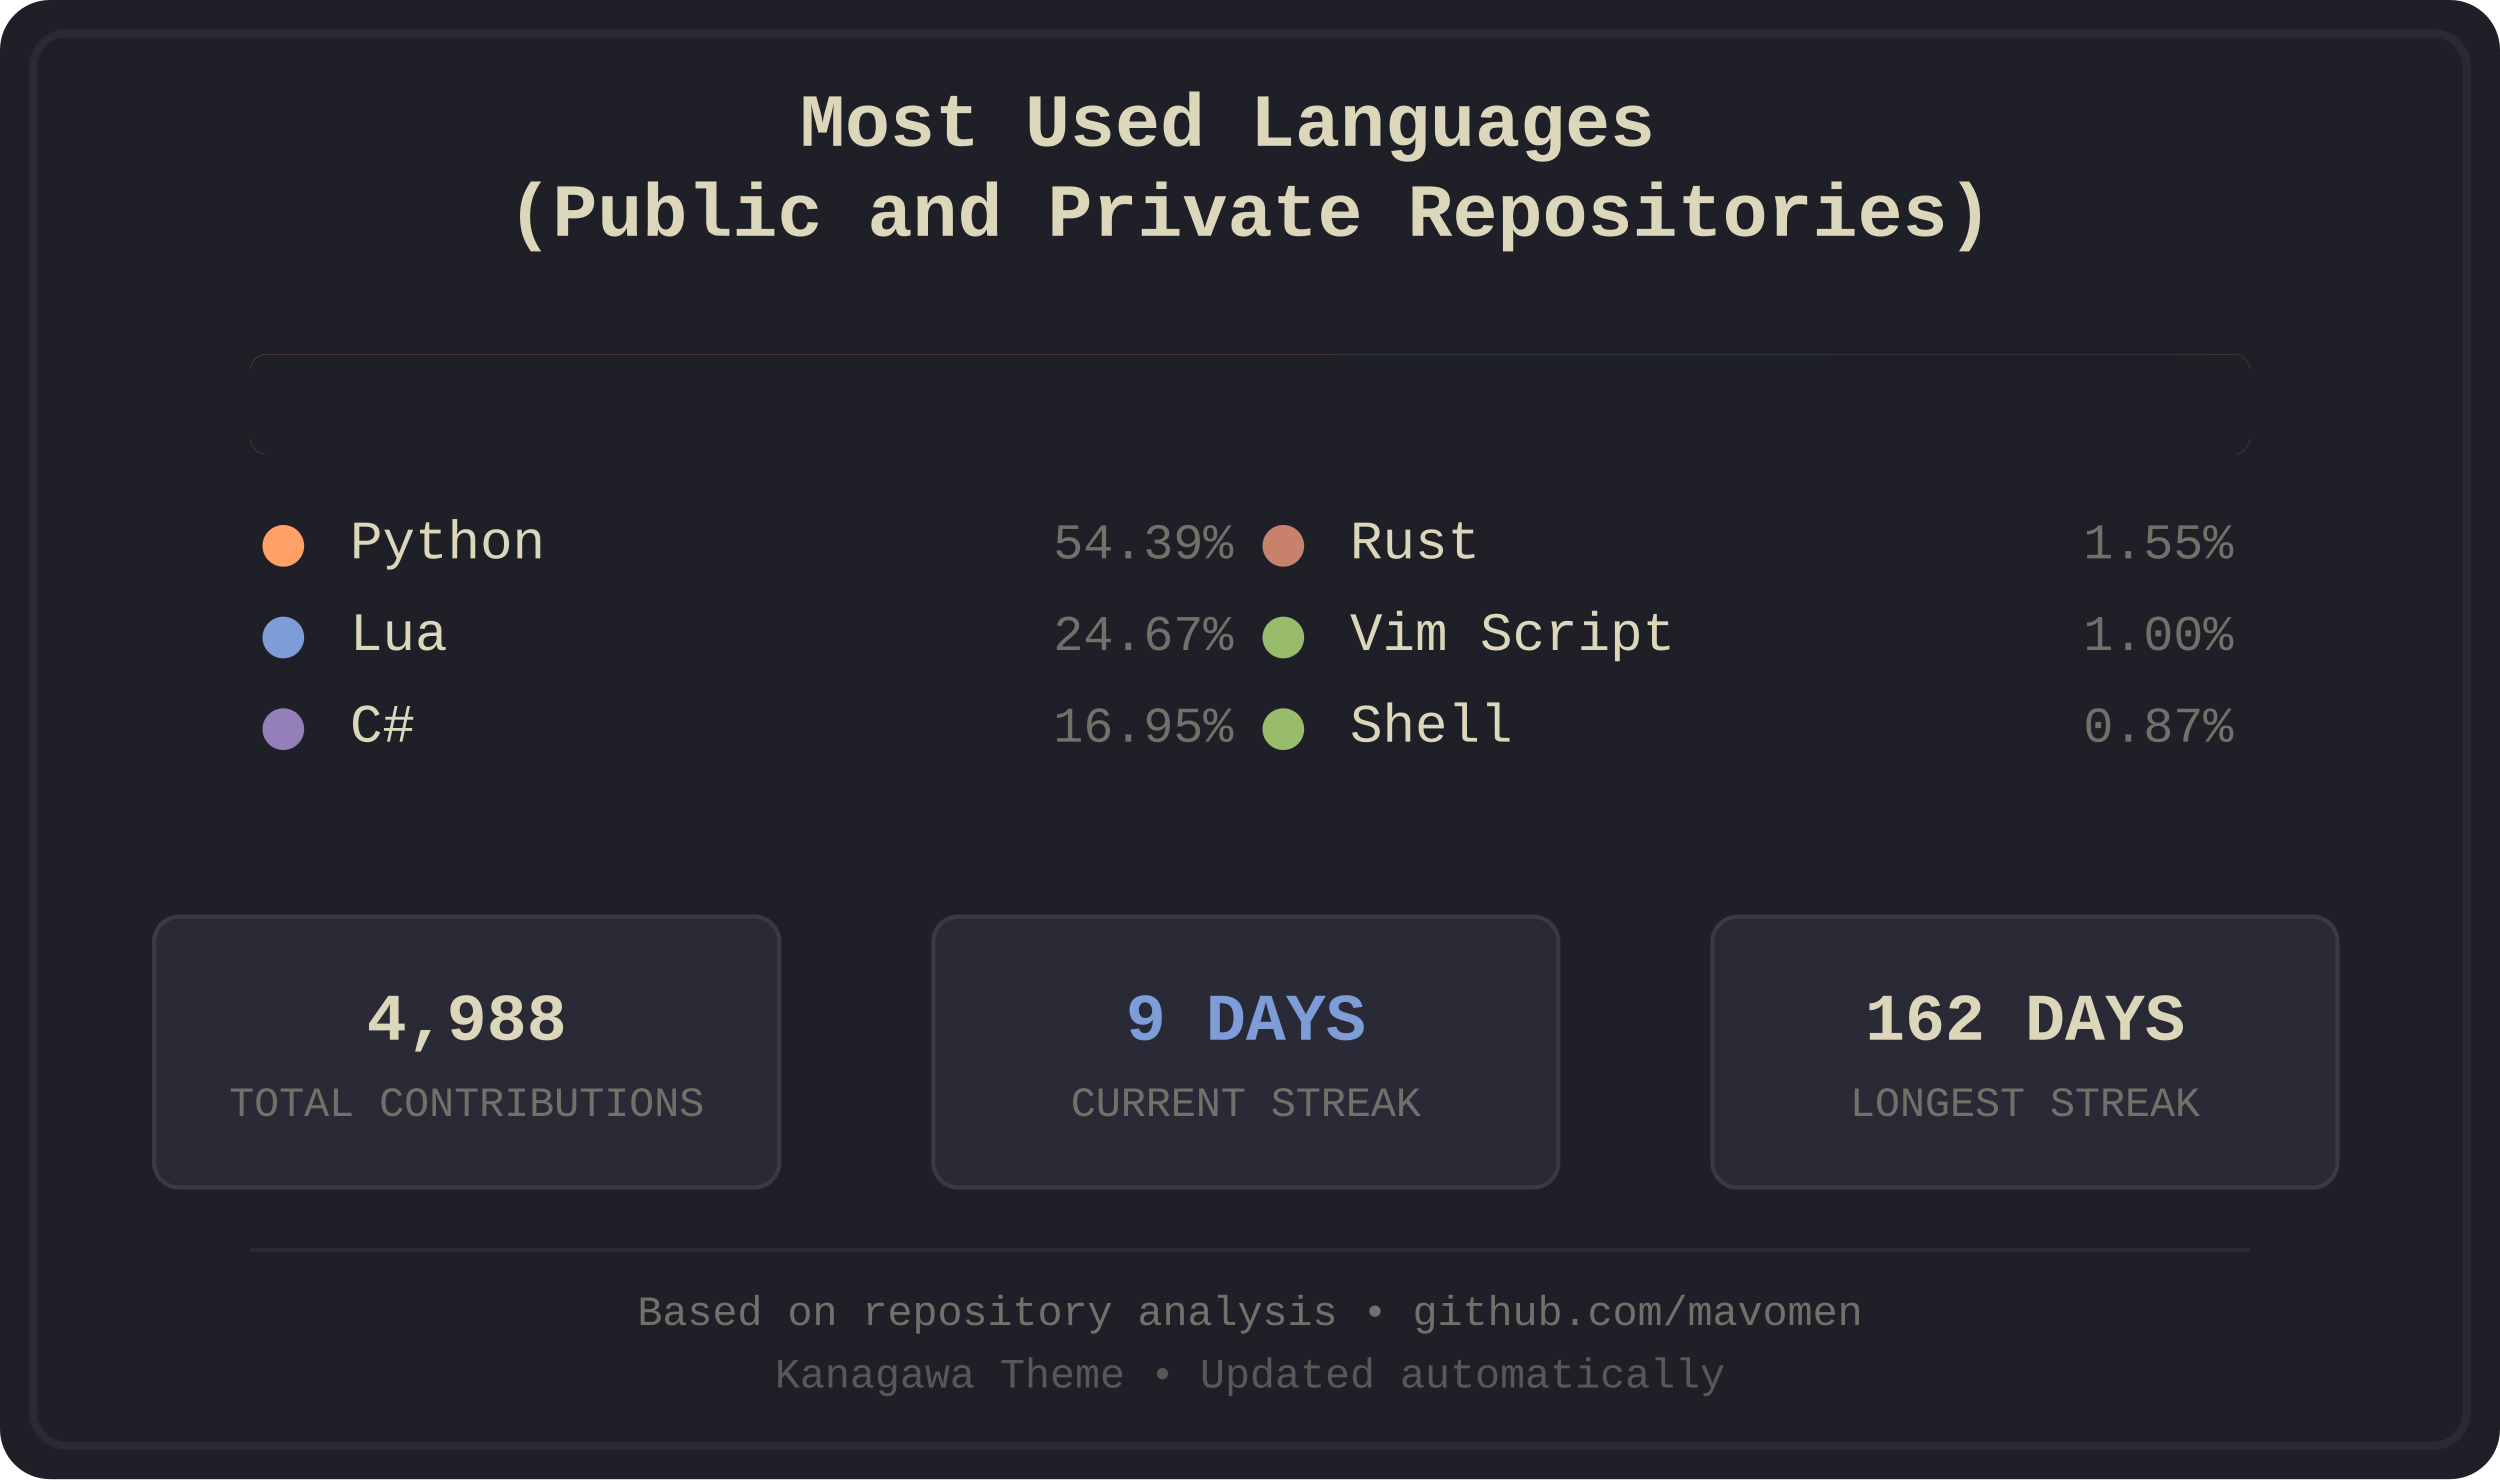
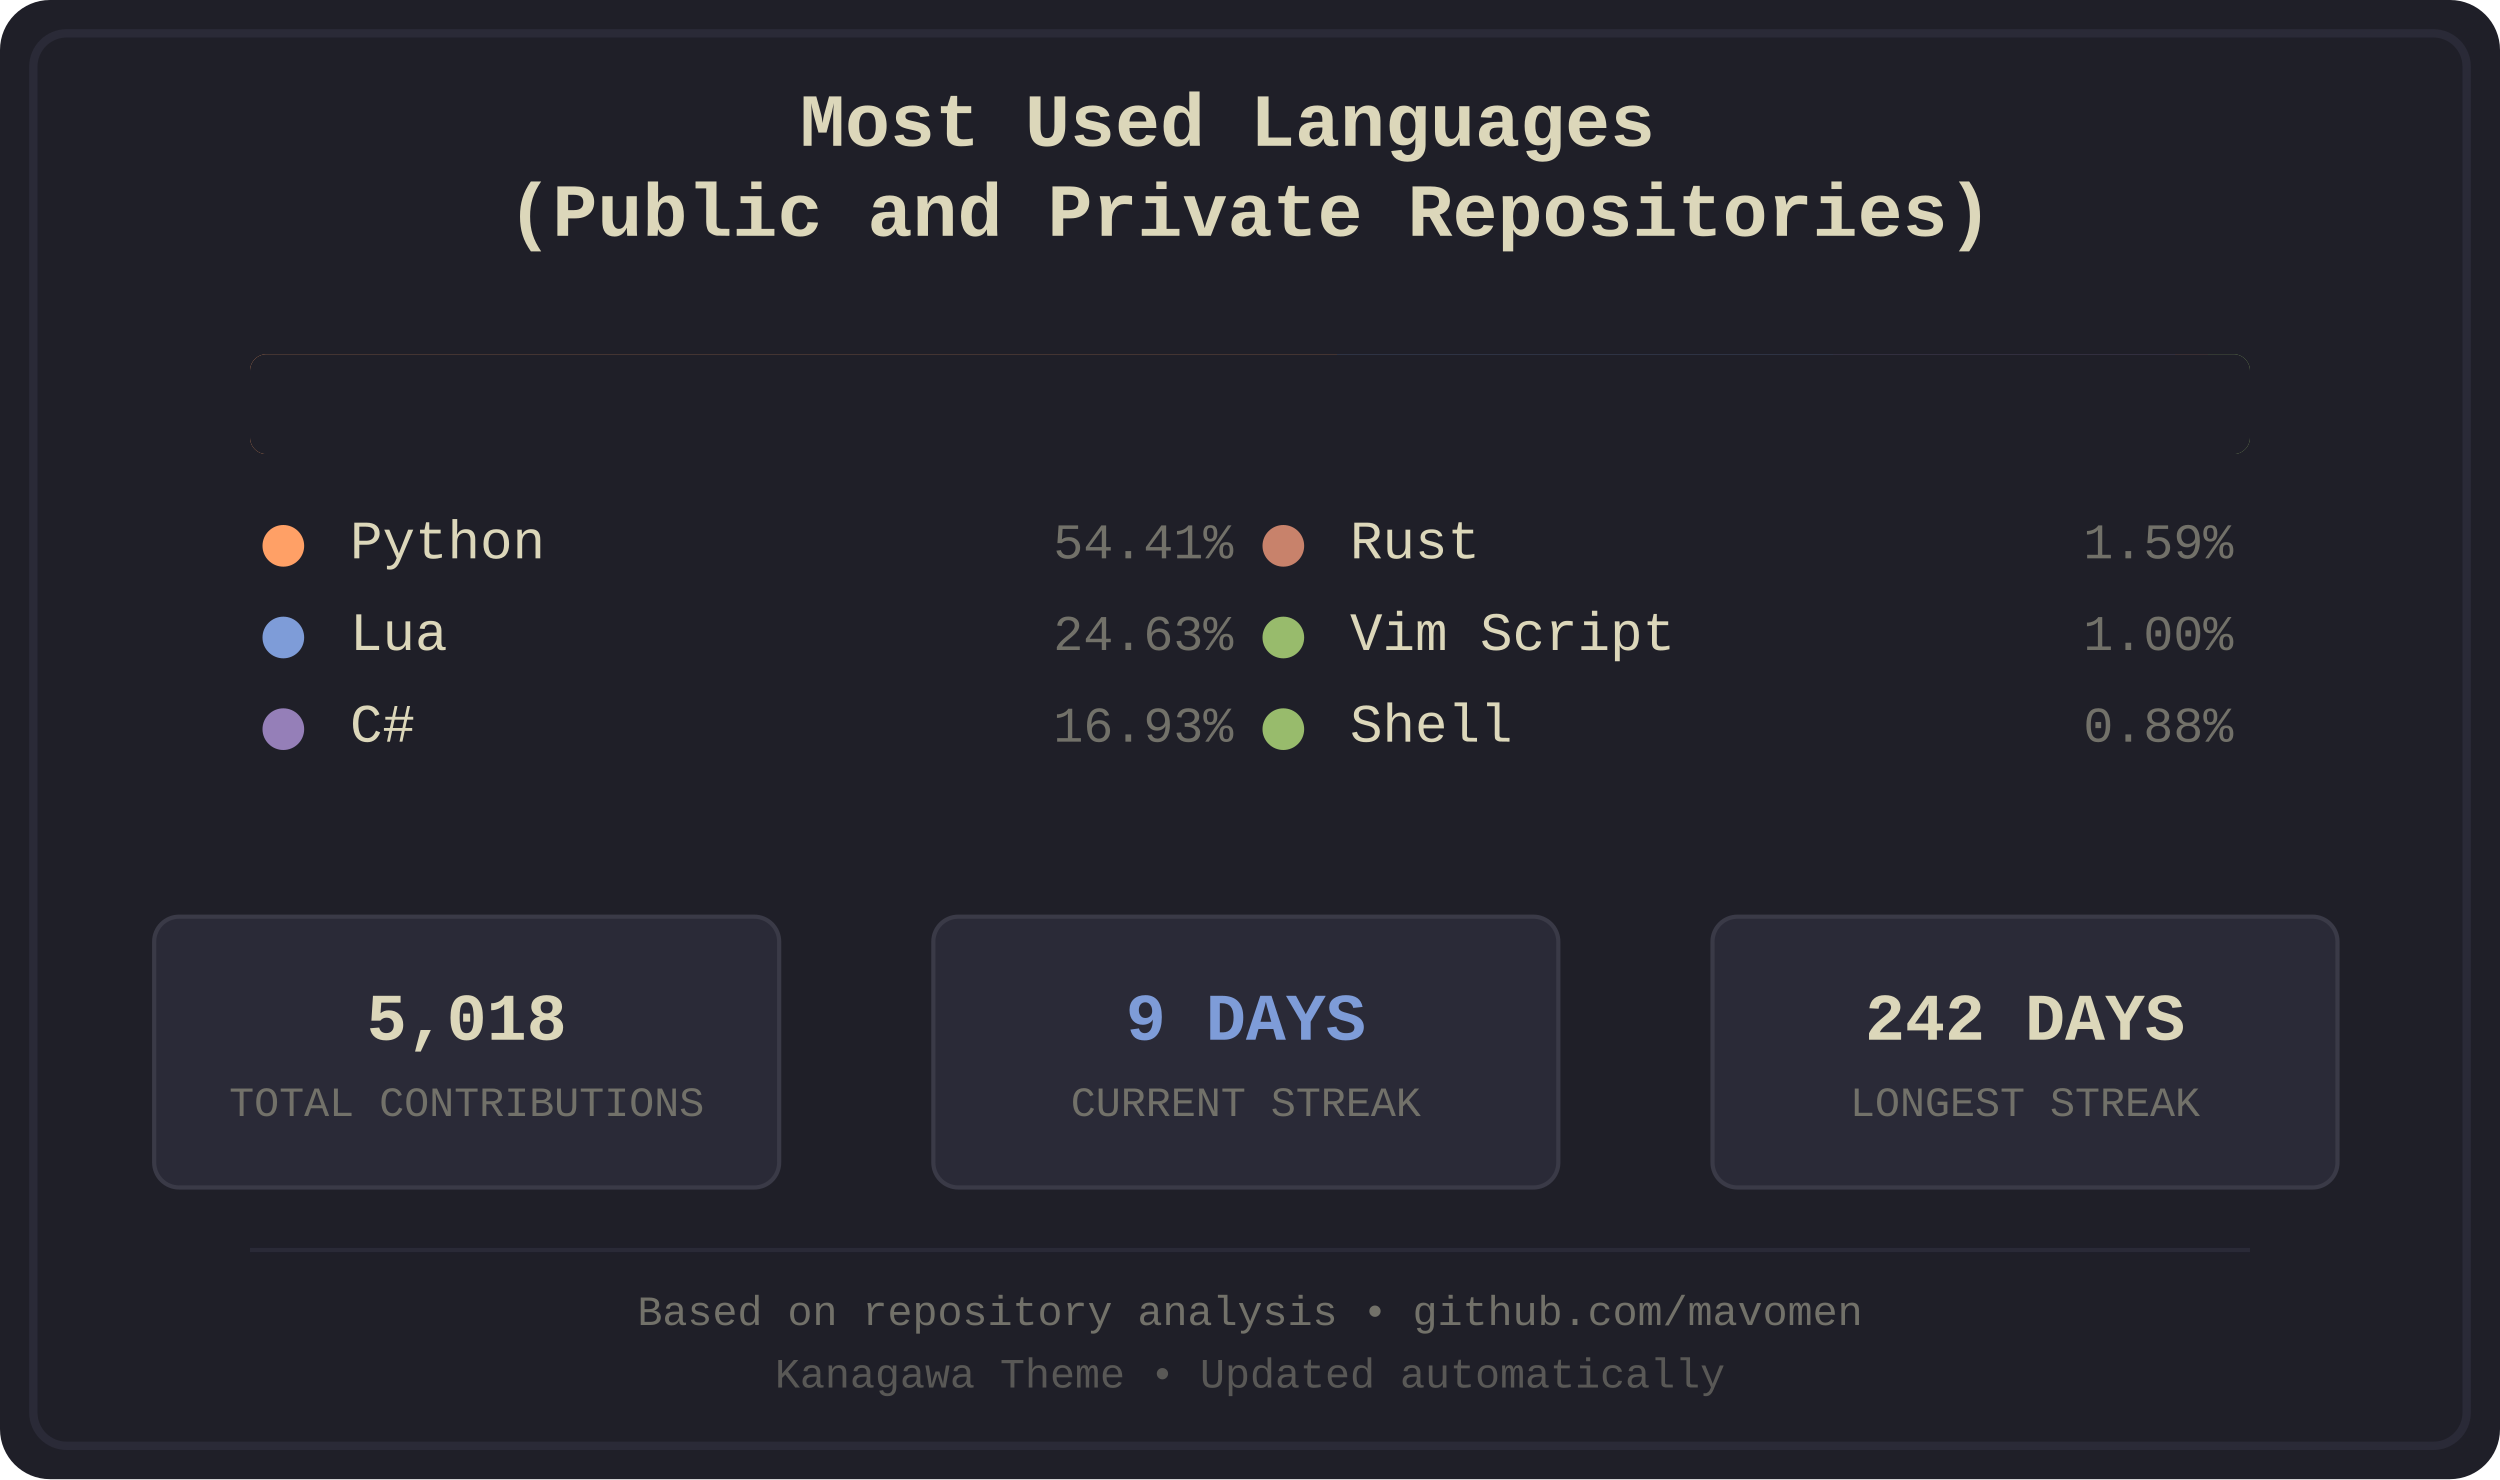
<svg xmlns="http://www.w3.org/2000/svg" width="600" height="355" viewBox="0 0 600 355">
  <defs>
    <style>
.bg-primary { fill: #1f1f28; }
.bg-secondary { fill: #16161d; }
.fg-primary { fill: #dcd7ba; }
.fg-secondary { fill: #727169; }
.border { stroke: #2a2a37; }
.font-title { font-family: 'Courier New', monospace; font-size: 18px; font-weight: bold; }
.font-lang { font-family: 'Courier New', monospace; font-size: 13px; }
.font-percent { font-family: 'Courier New', monospace; font-size: 12px; }
.font-footer { font-family: 'Courier New', monospace; font-size: 10px; }
.stat-box { fill: #2a2a37; stroke: #3a3a47; stroke-width: 1; rx: 6; ry: 6; }
.stat-value { font-family: 'Courier New', monospace; font-size: 16px; font-weight: bold; }
.stat-label { font-family: 'Courier New', monospace; font-size: 10px; }
.python { fill: #ffa066; }
.lua { fill: #7e9cd8; }
.csharp { fill: #957fb8; }
.rust { fill: #c8826b; }
.vimscript { fill: #98bb6c; }
.shell { fill: #98bb6c; }
</style>
    <clipPath id="barClip">
      <rect x="60" y="85" width="480" height="24" rx="4" ry="4" />
    </clipPath>
  </defs>
  <rect width="600" height="355" fill="#1f1f28" rx="12" />
  <rect x="8" y="8" width="584" height="339" fill="none" stroke="#2a2a37" stroke-width="2" rx="8" />
  <text x="300.0" y="35" text-anchor="middle" fill="#dcd7ba" class="font-title">
    <tspan x="300.0" dy="0">Most Used Languages</tspan>
    <tspan x="300.0" dy="1.2em">(Public and Private Repositories)</tspan>
  </text>
  <g id="language-bar" clip-path="url(#barClip)" shape-rendering="crispEdges">
    <rect x="60" y="85" width="261" height="24" class="python" />
    <rect x="321" y="85" width="119" height="24" class="lua" />
    <rect x="440" y="85" width="82" height="24" class="csharp" />
    <rect x="522" y="85" width="8" height="24" class="rust" />
    <rect x="530" y="85" width="5" height="24" class="vimscript" />
    <rect x="535" y="85" width="5" height="24" class="shell" />
  </g>
  <rect x="60" y="85" width="480" height="24" fill="#1f1f28" rx="4">
    <animate attributeName="width" from="480" to="0" dur="1.2s" fill="freeze" />
  </rect>
  <g transform="translate(60.0, 134)">
    <circle cx="8" cy="-3" r="5" class="python" />
    <text x="24" y="0" class="fg-primary font-lang">Python</text>
-     <text x="236.0" y="0" class="fg-secondary font-percent" text-anchor="end">54.39%</text>
+     <text x="236.0" y="0" class="fg-secondary font-percent" text-anchor="end">54.41%</text>
  </g>
  <g transform="translate(60.0, 156)">
    <circle cx="8" cy="-3" r="5" class="lua" />
    <text x="24" y="0" class="fg-primary font-lang">Lua</text>
-     <text x="236.0" y="0" class="fg-secondary font-percent" text-anchor="end">24.67%</text>
+     <text x="236.0" y="0" class="fg-secondary font-percent" text-anchor="end">24.63%</text>
  </g>
  <g transform="translate(60.0, 178)">
    <circle cx="8" cy="-3" r="5" class="csharp" />
    <text x="24" y="0" class="fg-primary font-lang">C#</text>
-     <text x="236.0" y="0" class="fg-secondary font-percent" text-anchor="end">16.95%</text>
+     <text x="236.0" y="0" class="fg-secondary font-percent" text-anchor="end">16.93%</text>
  </g>
  <g transform="translate(300.0, 134)">
    <circle cx="8" cy="-3" r="5" class="rust" />
    <text x="24" y="0" class="fg-primary font-lang">Rust</text>
-     <text x="236.0" y="0" class="fg-secondary font-percent" text-anchor="end">1.55%</text>
+     <text x="236.0" y="0" class="fg-secondary font-percent" text-anchor="end">1.59%</text>
  </g>
  <g transform="translate(300.0, 156)">
    <circle cx="8" cy="-3" r="5" class="vimscript" />
    <text x="24" y="0" class="fg-primary font-lang">Vim Script</text>
    <text x="236.0" y="0" class="fg-secondary font-percent" text-anchor="end">1.00%</text>
  </g>
  <g transform="translate(300.0, 178)">
    <circle cx="8" cy="-3" r="5" class="shell" />
    <text x="24" y="0" class="fg-primary font-lang">Shell</text>
-     <text x="236.0" y="0" class="fg-secondary font-percent" text-anchor="end">0.87%</text>
+     <text x="236.0" y="0" class="fg-secondary font-percent" text-anchor="end">0.88%</text>
  </g>
  <rect x="37" y="220" width="150" height="65" class="stat-box" />
-   <text x="112.0" y="245" text-anchor="middle" dominant-baseline="middle" fill="#dcd7ba" class="stat-value">4,988</text>
+   <text x="112.0" y="245" text-anchor="middle" dominant-baseline="middle" fill="#dcd7ba" class="stat-value">5,018</text>
  <text x="112.0" y="265" text-anchor="middle" dominant-baseline="middle" fill="#727169" class="stat-label">TOTAL CONTRIBUTIONS</text>
  <rect x="224" y="220" width="150" height="65" class="stat-box" />
  <text x="299.0" y="245" text-anchor="middle" dominant-baseline="middle" fill="#7e9cd8" class="stat-value">9 DAYS</text>
  <text x="299.0" y="265" text-anchor="middle" dominant-baseline="middle" fill="#727169" class="stat-label">CURRENT STREAK</text>
  <rect x="411" y="220" width="150" height="65" class="stat-box" />
-   <text x="486.0" y="245" text-anchor="middle" dominant-baseline="middle" fill="#dcd7ba" class="stat-value">162 DAYS</text>
+   <text x="486.0" y="245" text-anchor="middle" dominant-baseline="middle" fill="#dcd7ba" class="stat-value">242 DAYS</text>
  <text x="486.0" y="265" text-anchor="middle" dominant-baseline="middle" fill="#727169" class="stat-label">LONGEST STREAK</text>
  <line x1="60" y1="300" x2="540" y2="300" stroke="#2a2a37" stroke-width="1" />
  <text x="300.0" y="318" text-anchor="middle" class="fg-secondary font-footer">Based on repository analysis • github.com/mavomen</text>
  <text x="300.0" y="333" text-anchor="middle" class="fg-secondary font-footer" opacity="0.7">Kanagawa Theme • Updated automatically</text>
</svg>
